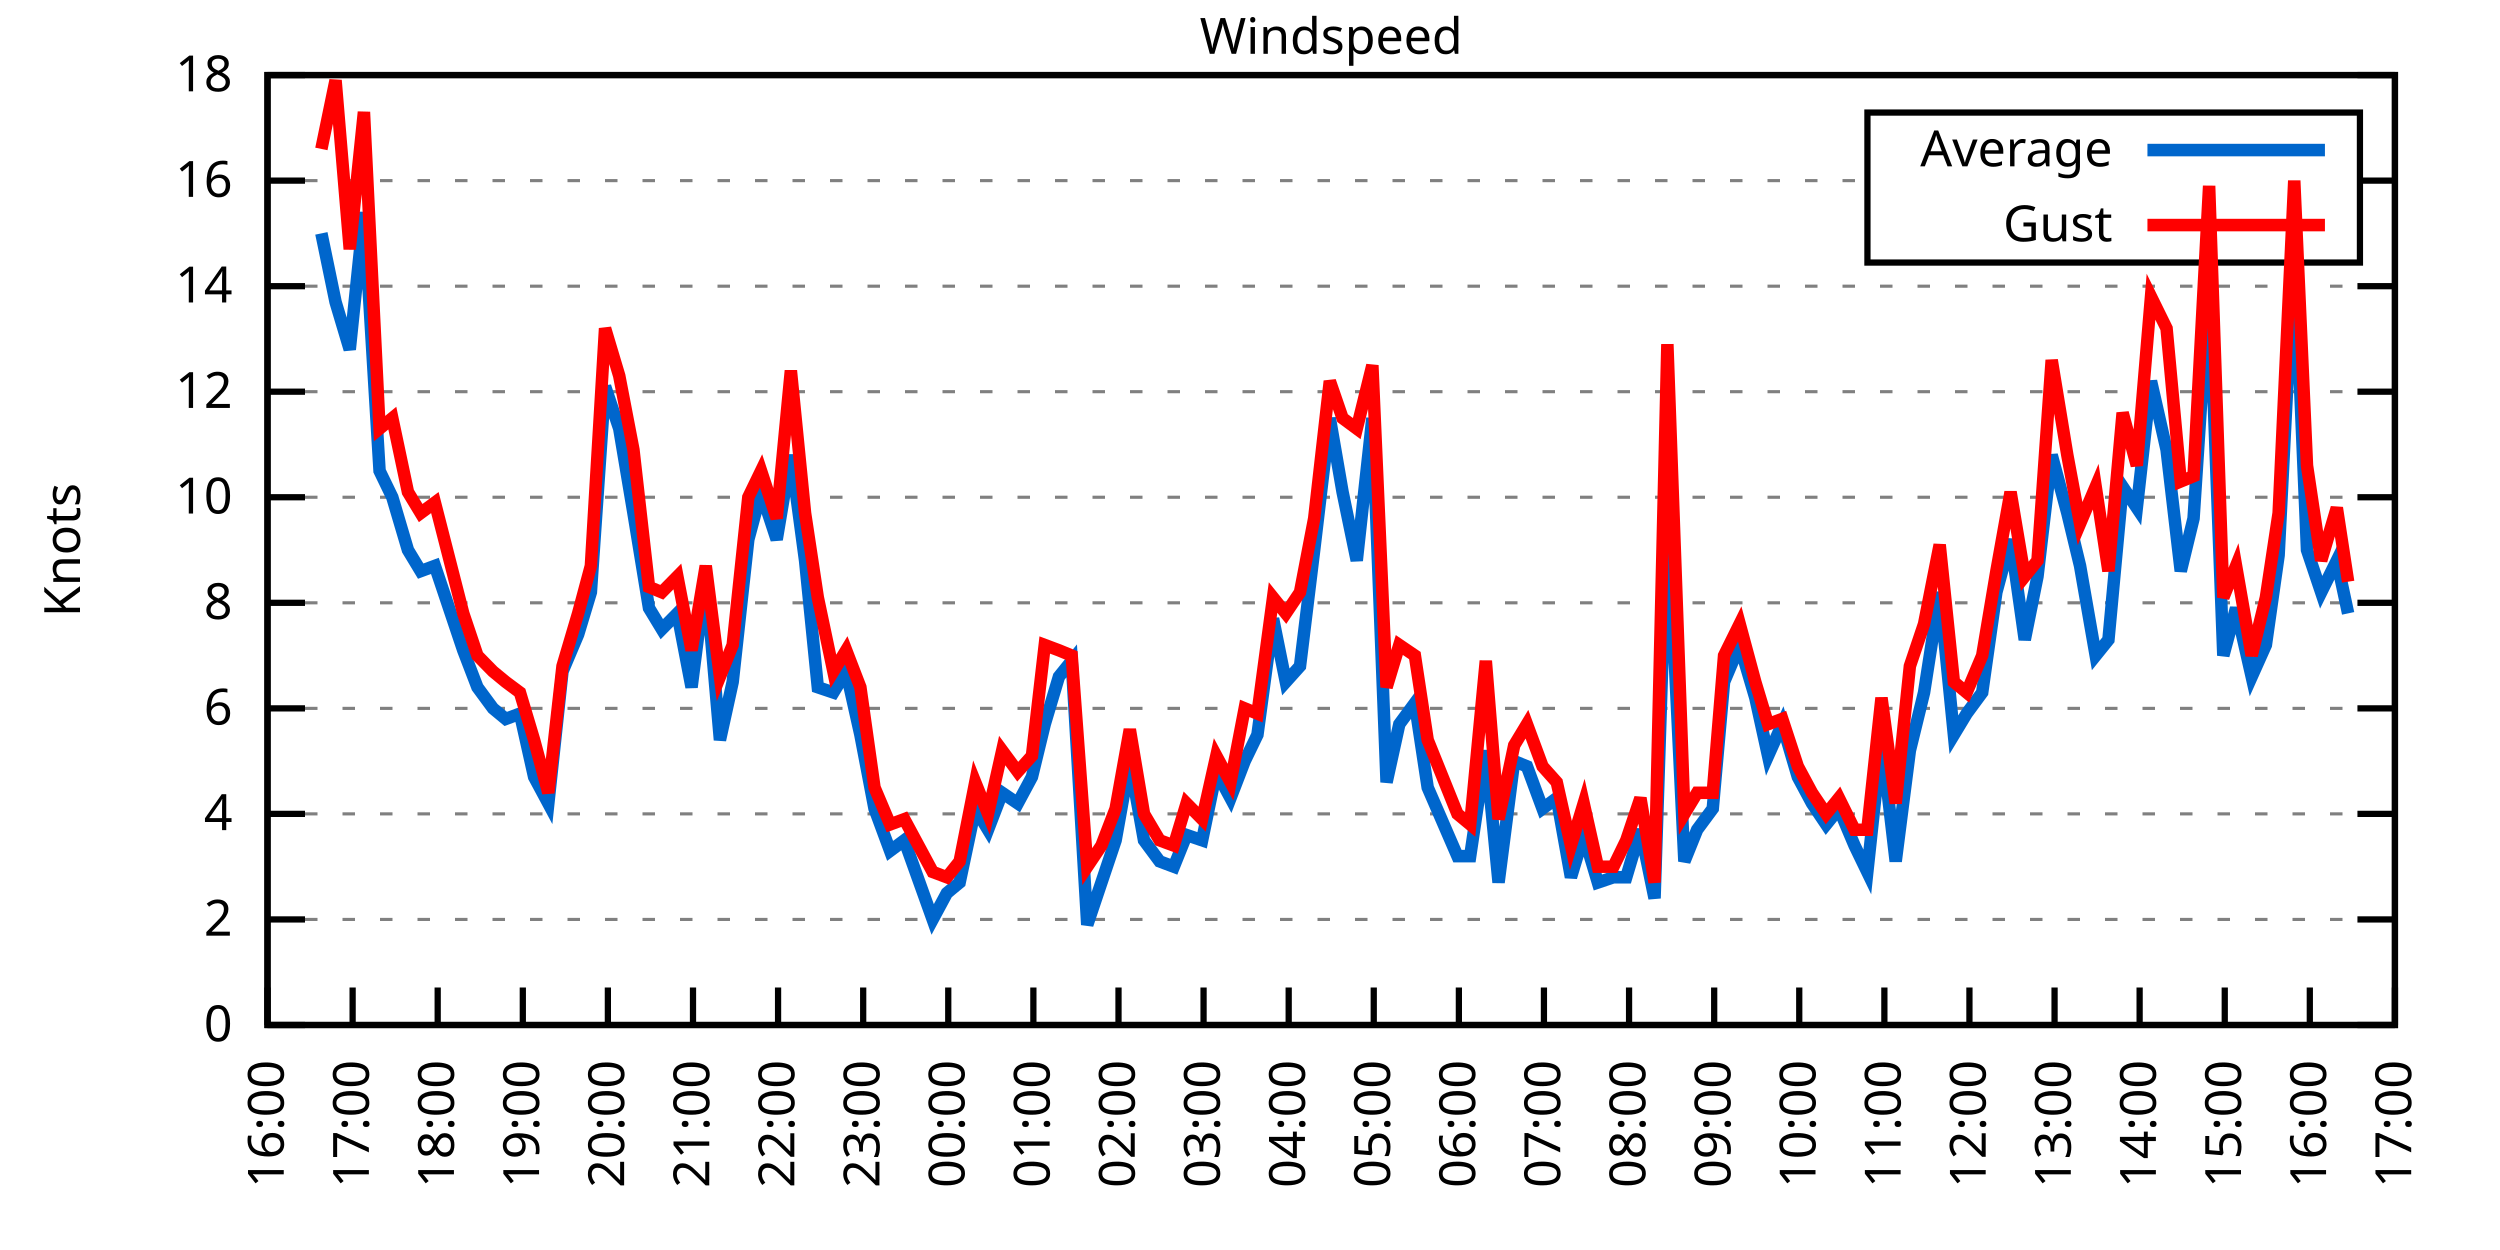
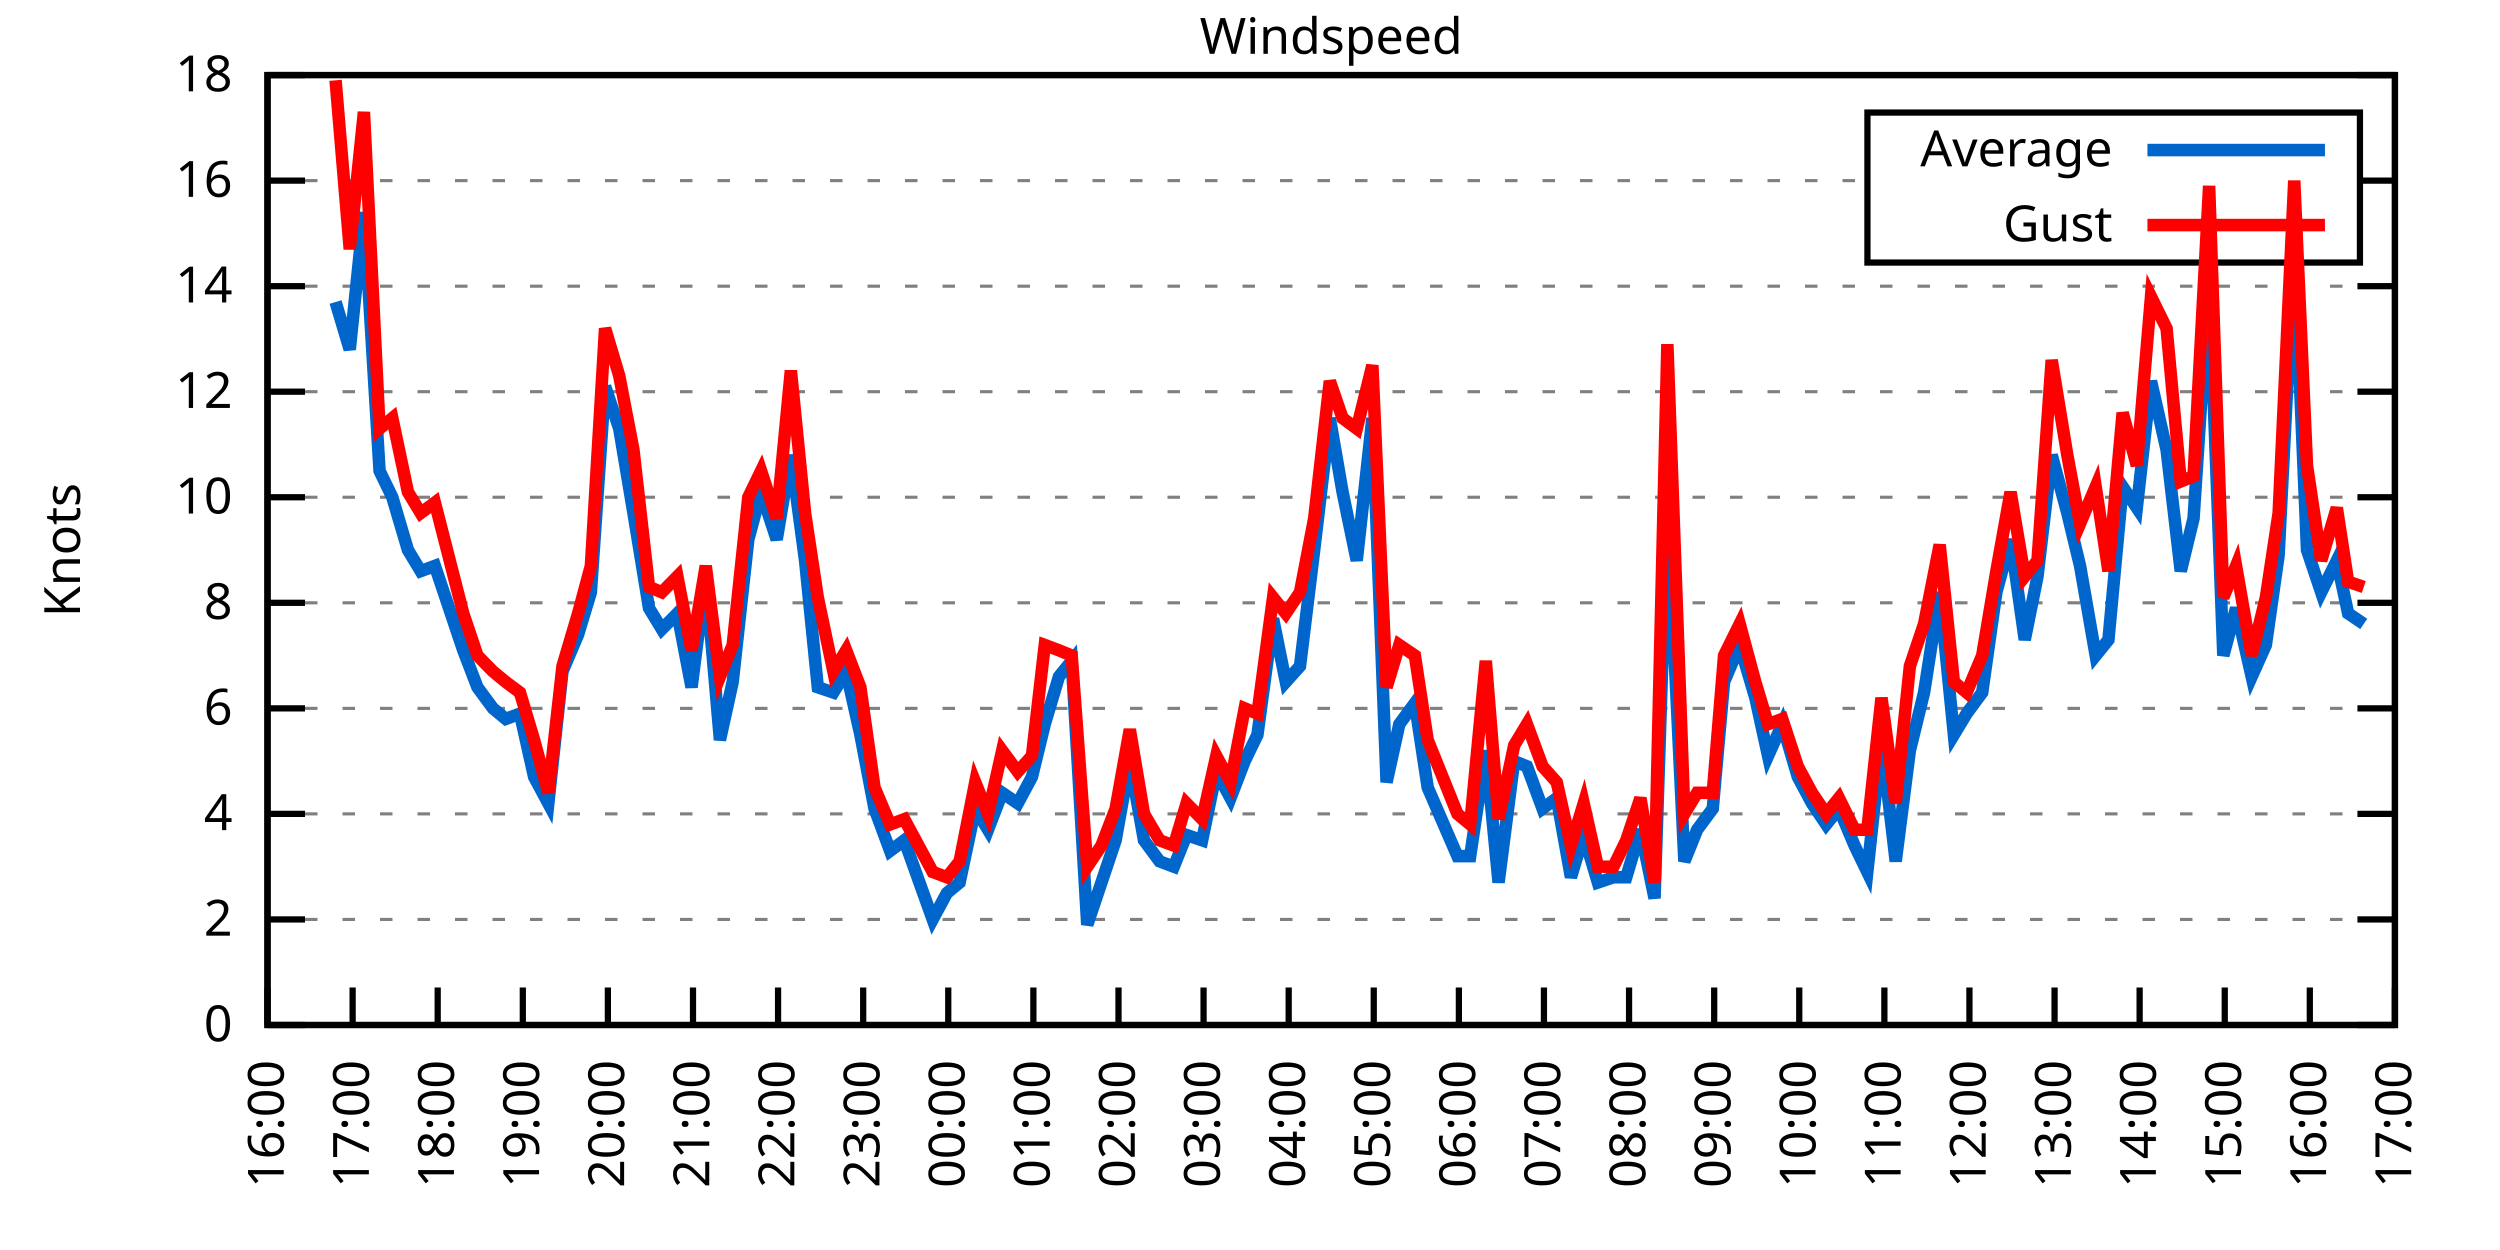
<svg xmlns="http://www.w3.org/2000/svg" xmlns:xlink="http://www.w3.org/1999/xlink" width="400" height="200" viewBox="0 0 400 200">
  <g id="gnuplot_canvas">
    <rect x="0" y="0" width="400" height="200" fill="none" />
    <defs>
      <circle id="gpDot" r="0.5" stroke-width="0.5" stroke="currentColor" />
      <path id="gpPt0" stroke-width="0.333" stroke="currentColor" d="M-1,0 h2 M0,-1 v2" />
      <path id="gpPt1" stroke-width="0.333" stroke="currentColor" d="M-1,-1 L1,1 M1,-1 L-1,1" />
      <path id="gpPt2" stroke-width="0.333" stroke="currentColor" d="M-1,0 L1,0 M0,-1 L0,1 M-1,-1 L1,1 M-1,1 L1,-1" />
      <rect id="gpPt3" stroke-width="0.333" stroke="currentColor" x="-1" y="-1" width="2" height="2" />
      <rect id="gpPt4" stroke-width="0.333" stroke="currentColor" fill="currentColor" x="-1" y="-1" width="2" height="2" />
      <circle id="gpPt5" stroke-width="0.333" stroke="currentColor" cx="0" cy="0" r="1" />
      <use xlink:href="#gpPt5" id="gpPt6" fill="currentColor" stroke="none" />
      <path id="gpPt7" stroke-width="0.333" stroke="currentColor" d="M0,-1.33 L-1.33,0.67 L1.33,0.67 z" />
      <use xlink:href="#gpPt7" id="gpPt8" fill="currentColor" stroke="none" />
      <use xlink:href="#gpPt7" id="gpPt9" stroke="currentColor" transform="rotate(180)" />
      <use xlink:href="#gpPt9" id="gpPt10" fill="currentColor" stroke="none" />
      <use xlink:href="#gpPt3" id="gpPt11" stroke="currentColor" transform="rotate(45)" />
      <use xlink:href="#gpPt11" id="gpPt12" fill="currentColor" stroke="none" />
      <path id="gpPt13" stroke-width="0.333" stroke="currentColor" d="M0,1.330 L1.265,0.411 L0.782,-1.067 L-0.782,-1.076 L-1.265,0.411 z" />
      <use xlink:href="#gpPt13" id="gpPt14" fill="currentColor" stroke="none" />
      <filter id="textbox" filterUnits="objectBoundingBox" x="0" y="0" height="1" width="1">
        <feFlood flood-color="white" flood-opacity="1" result="bgnd" />
        <feComposite in="SourceGraphic" in2="bgnd" operator="atop" />
      </filter>
      <filter id="greybox" filterUnits="objectBoundingBox" x="0" y="0" height="1" width="1">
        <feFlood flood-color="lightgrey" flood-opacity="1" result="grey" />
        <feComposite in="SourceGraphic" in2="grey" operator="atop" />
      </filter>
    </defs>
    <g fill="none" color="white" stroke="currentColor" stroke-width="1.00" stroke-linecap="butt" stroke-linejoin="miter">
</g>
    <g fill="none" color="black" stroke="currentColor" stroke-width="1.00" stroke-linecap="butt" stroke-linejoin="miter">
      <g stroke="none" shape-rendering="crispEdges">
        <polygon fill="rgb(255, 255, 255)" points="42.80,164.00 383.18,164.00 383.18,12.02 42.80,12.02 " />
      </g>
    </g>
    <g fill="none" color="black" stroke="currentColor" stroke-width="1.00" stroke-linecap="butt" stroke-linejoin="miter">
</g>
    <g fill="none" color="black" stroke="black" stroke-width="0.50" stroke-linecap="butt" stroke-linejoin="miter">
</g>
    <g fill="none" color="gray" stroke="currentColor" stroke-width="0.50" stroke-linecap="butt" stroke-linejoin="miter">
      <path stroke="gray" stroke-dasharray="2,4" class="gridline" d="M42.80,164.00 L383.19,164.00  " />
    </g>
    <g fill="none" color="gray" stroke="gray" stroke-width="1.00" stroke-linecap="butt" stroke-linejoin="miter">
</g>
    <g fill="none" color="black" stroke="currentColor" stroke-width="1.00" stroke-linecap="butt" stroke-linejoin="miter">
      <path stroke="black" d="M42.80,164.00 L48.80,164.00 M383.19,164.00 L377.19,164.00  " />
      <g transform="translate(37.20,166.60)" stroke="none" fill="black" font-family="Sans" font-size="8.00" text-anchor="end">
        <text>
          <tspan font-family="Sans"> 0</tspan>
        </text>
      </g>
    </g>
    <g fill="none" color="black" stroke="currentColor" stroke-width="1.00" stroke-linecap="butt" stroke-linejoin="miter">
</g>
    <g fill="none" color="black" stroke="black" stroke-width="0.50" stroke-linecap="butt" stroke-linejoin="miter">
</g>
    <g fill="none" color="gray" stroke="currentColor" stroke-width="0.50" stroke-linecap="butt" stroke-linejoin="miter">
      <path stroke="gray" stroke-dasharray="2,4" class="gridline" d="M42.80,147.11 L383.19,147.11  " />
    </g>
    <g fill="none" color="gray" stroke="gray" stroke-width="1.00" stroke-linecap="butt" stroke-linejoin="miter">
</g>
    <g fill="none" color="black" stroke="currentColor" stroke-width="1.00" stroke-linecap="butt" stroke-linejoin="miter">
      <path stroke="black" d="M42.80,147.11 L48.80,147.11 M383.19,147.11 L377.19,147.11  " />
      <g transform="translate(37.20,149.71)" stroke="none" fill="black" font-family="Sans" font-size="8.00" text-anchor="end">
        <text>
          <tspan font-family="Sans"> 2</tspan>
        </text>
      </g>
    </g>
    <g fill="none" color="black" stroke="currentColor" stroke-width="1.00" stroke-linecap="butt" stroke-linejoin="miter">
</g>
    <g fill="none" color="black" stroke="black" stroke-width="0.50" stroke-linecap="butt" stroke-linejoin="miter">
</g>
    <g fill="none" color="gray" stroke="currentColor" stroke-width="0.50" stroke-linecap="butt" stroke-linejoin="miter">
      <path stroke="gray" stroke-dasharray="2,4" class="gridline" d="M42.80,130.22 L383.19,130.22  " />
    </g>
    <g fill="none" color="gray" stroke="gray" stroke-width="1.00" stroke-linecap="butt" stroke-linejoin="miter">
</g>
    <g fill="none" color="black" stroke="currentColor" stroke-width="1.00" stroke-linecap="butt" stroke-linejoin="miter">
      <path stroke="black" d="M42.80,130.22 L48.80,130.22 M383.19,130.22 L377.19,130.22  " />
      <g transform="translate(37.20,132.82)" stroke="none" fill="black" font-family="Sans" font-size="8.00" text-anchor="end">
        <text>
          <tspan font-family="Sans"> 4</tspan>
        </text>
      </g>
    </g>
    <g fill="none" color="black" stroke="currentColor" stroke-width="1.00" stroke-linecap="butt" stroke-linejoin="miter">
</g>
    <g fill="none" color="black" stroke="black" stroke-width="0.50" stroke-linecap="butt" stroke-linejoin="miter">
</g>
    <g fill="none" color="gray" stroke="currentColor" stroke-width="0.50" stroke-linecap="butt" stroke-linejoin="miter">
      <path stroke="gray" stroke-dasharray="2,4" class="gridline" d="M42.80,113.34 L383.19,113.34  " />
    </g>
    <g fill="none" color="gray" stroke="gray" stroke-width="1.00" stroke-linecap="butt" stroke-linejoin="miter">
</g>
    <g fill="none" color="black" stroke="currentColor" stroke-width="1.00" stroke-linecap="butt" stroke-linejoin="miter">
      <path stroke="black" d="M42.80,113.34 L48.80,113.34 M383.19,113.34 L377.19,113.34  " />
      <g transform="translate(37.20,115.94)" stroke="none" fill="black" font-family="Sans" font-size="8.00" text-anchor="end">
        <text>
          <tspan font-family="Sans"> 6</tspan>
        </text>
      </g>
    </g>
    <g fill="none" color="black" stroke="currentColor" stroke-width="1.00" stroke-linecap="butt" stroke-linejoin="miter">
</g>
    <g fill="none" color="black" stroke="black" stroke-width="0.50" stroke-linecap="butt" stroke-linejoin="miter">
</g>
    <g fill="none" color="gray" stroke="currentColor" stroke-width="0.50" stroke-linecap="butt" stroke-linejoin="miter">
      <path stroke="gray" stroke-dasharray="2,4" class="gridline" d="M42.80,96.45 L383.19,96.45  " />
    </g>
    <g fill="none" color="gray" stroke="gray" stroke-width="1.00" stroke-linecap="butt" stroke-linejoin="miter">
</g>
    <g fill="none" color="black" stroke="currentColor" stroke-width="1.00" stroke-linecap="butt" stroke-linejoin="miter">
      <path stroke="black" d="M42.80,96.45 L48.80,96.45 M383.19,96.45 L377.19,96.45  " />
      <g transform="translate(37.20,99.05)" stroke="none" fill="black" font-family="Sans" font-size="8.00" text-anchor="end">
        <text>
          <tspan font-family="Sans"> 8</tspan>
        </text>
      </g>
    </g>
    <g fill="none" color="black" stroke="currentColor" stroke-width="1.00" stroke-linecap="butt" stroke-linejoin="miter">
</g>
    <g fill="none" color="black" stroke="black" stroke-width="0.50" stroke-linecap="butt" stroke-linejoin="miter">
</g>
    <g fill="none" color="gray" stroke="currentColor" stroke-width="0.50" stroke-linecap="butt" stroke-linejoin="miter">
      <path stroke="gray" stroke-dasharray="2,4" class="gridline" d="M42.80,79.56 L383.19,79.56  " />
    </g>
    <g fill="none" color="gray" stroke="gray" stroke-width="1.00" stroke-linecap="butt" stroke-linejoin="miter">
</g>
    <g fill="none" color="black" stroke="currentColor" stroke-width="1.00" stroke-linecap="butt" stroke-linejoin="miter">
      <path stroke="black" d="M42.80,79.56 L48.80,79.56 M383.19,79.56 L377.19,79.56  " />
      <g transform="translate(37.20,82.16)" stroke="none" fill="black" font-family="Sans" font-size="8.00" text-anchor="end">
        <text>
          <tspan font-family="Sans"> 10</tspan>
        </text>
      </g>
    </g>
    <g fill="none" color="black" stroke="currentColor" stroke-width="1.00" stroke-linecap="butt" stroke-linejoin="miter">
</g>
    <g fill="none" color="black" stroke="black" stroke-width="0.50" stroke-linecap="butt" stroke-linejoin="miter">
</g>
    <g fill="none" color="gray" stroke="currentColor" stroke-width="0.50" stroke-linecap="butt" stroke-linejoin="miter">
      <path stroke="gray" stroke-dasharray="2,4" class="gridline" d="M42.80,62.67 L383.19,62.67  " />
    </g>
    <g fill="none" color="gray" stroke="gray" stroke-width="1.00" stroke-linecap="butt" stroke-linejoin="miter">
</g>
    <g fill="none" color="black" stroke="currentColor" stroke-width="1.00" stroke-linecap="butt" stroke-linejoin="miter">
      <path stroke="black" d="M42.80,62.67 L48.80,62.67 M383.19,62.67 L377.19,62.67  " />
      <g transform="translate(37.20,65.27)" stroke="none" fill="black" font-family="Sans" font-size="8.00" text-anchor="end">
        <text>
          <tspan font-family="Sans"> 12</tspan>
        </text>
      </g>
    </g>
    <g fill="none" color="black" stroke="currentColor" stroke-width="1.00" stroke-linecap="butt" stroke-linejoin="miter">
</g>
    <g fill="none" color="black" stroke="black" stroke-width="0.50" stroke-linecap="butt" stroke-linejoin="miter">
</g>
    <g fill="none" color="gray" stroke="currentColor" stroke-width="0.50" stroke-linecap="butt" stroke-linejoin="miter">
      <path stroke="gray" stroke-dasharray="2,4" class="gridline" d="M42.80,45.79 L383.19,45.79  " />
    </g>
    <g fill="none" color="gray" stroke="gray" stroke-width="1.00" stroke-linecap="butt" stroke-linejoin="miter">
</g>
    <g fill="none" color="black" stroke="currentColor" stroke-width="1.00" stroke-linecap="butt" stroke-linejoin="miter">
      <path stroke="black" d="M42.80,45.79 L48.80,45.79 M383.19,45.79 L377.19,45.79  " />
      <g transform="translate(37.20,48.39)" stroke="none" fill="black" font-family="Sans" font-size="8.00" text-anchor="end">
        <text>
          <tspan font-family="Sans"> 14</tspan>
        </text>
      </g>
    </g>
    <g fill="none" color="black" stroke="currentColor" stroke-width="1.00" stroke-linecap="butt" stroke-linejoin="miter">
</g>
    <g fill="none" color="black" stroke="black" stroke-width="0.50" stroke-linecap="butt" stroke-linejoin="miter">
</g>
    <g fill="none" color="gray" stroke="currentColor" stroke-width="0.50" stroke-linecap="butt" stroke-linejoin="miter">
      <path stroke="gray" stroke-dasharray="2,4" class="gridline" d="M42.80,28.90 L298.79,28.90 M377.59,28.90 L383.19,28.90  " />
    </g>
    <g fill="none" color="gray" stroke="gray" stroke-width="1.00" stroke-linecap="butt" stroke-linejoin="miter">
</g>
    <g fill="none" color="black" stroke="currentColor" stroke-width="1.00" stroke-linecap="butt" stroke-linejoin="miter">
      <path stroke="black" d="M42.80,28.90 L48.80,28.90 M383.19,28.90 L377.19,28.90  " />
      <g transform="translate(37.20,31.50)" stroke="none" fill="black" font-family="Sans" font-size="8.00" text-anchor="end">
        <text>
          <tspan font-family="Sans"> 16</tspan>
        </text>
      </g>
    </g>
    <g fill="none" color="black" stroke="currentColor" stroke-width="1.00" stroke-linecap="butt" stroke-linejoin="miter">
</g>
    <g fill="none" color="black" stroke="black" stroke-width="0.50" stroke-linecap="butt" stroke-linejoin="miter">
</g>
    <g fill="none" color="gray" stroke="currentColor" stroke-width="0.50" stroke-linecap="butt" stroke-linejoin="miter">
      <path stroke="gray" stroke-dasharray="2,4" class="gridline" d="M42.80,12.01 L383.19,12.01  " />
    </g>
    <g fill="none" color="gray" stroke="gray" stroke-width="1.00" stroke-linecap="butt" stroke-linejoin="miter">
</g>
    <g fill="none" color="black" stroke="currentColor" stroke-width="1.00" stroke-linecap="butt" stroke-linejoin="miter">
      <path stroke="black" d="M42.80,12.01 L48.80,12.01 M383.19,12.01 L377.19,12.01  " />
      <g transform="translate(37.20,14.61)" stroke="none" fill="black" font-family="Sans" font-size="8.00" text-anchor="end">
        <text>
          <tspan font-family="Sans"> 18</tspan>
        </text>
      </g>
    </g>
    <g fill="none" color="black" stroke="currentColor" stroke-width="1.00" stroke-linecap="butt" stroke-linejoin="miter">
      <path stroke="black" d="M42.80,164.00 L42.80,158.00  " />
      <g transform="translate(45.40,169.60) rotate(270.00)" stroke="none" fill="black" font-family="Sans" font-size="8.00" text-anchor="end">
        <text>
          <tspan font-family="Sans">16:00</tspan>
        </text>
      </g>
    </g>
    <g fill="none" color="black" stroke="currentColor" stroke-width="1.00" stroke-linecap="butt" stroke-linejoin="miter">
      <path stroke="black" d="M56.42,164.00 L56.42,158.00  " />
      <g transform="translate(59.02,169.60) rotate(270.00)" stroke="none" fill="black" font-family="Sans" font-size="8.00" text-anchor="end">
        <text>
          <tspan font-family="Sans">17:00</tspan>
        </text>
      </g>
    </g>
    <g fill="none" color="black" stroke="currentColor" stroke-width="1.00" stroke-linecap="butt" stroke-linejoin="miter">
      <path stroke="black" d="M70.03,164.00 L70.03,158.00  " />
      <g transform="translate(72.63,169.60) rotate(270.00)" stroke="none" fill="black" font-family="Sans" font-size="8.00" text-anchor="end">
        <text>
          <tspan font-family="Sans">18:00</tspan>
        </text>
      </g>
    </g>
    <g fill="none" color="black" stroke="currentColor" stroke-width="1.00" stroke-linecap="butt" stroke-linejoin="miter">
      <path stroke="black" d="M83.65,164.00 L83.65,158.00  " />
      <g transform="translate(86.25,169.60) rotate(270.00)" stroke="none" fill="black" font-family="Sans" font-size="8.00" text-anchor="end">
        <text>
          <tspan font-family="Sans">19:00</tspan>
        </text>
      </g>
    </g>
    <g fill="none" color="black" stroke="currentColor" stroke-width="1.00" stroke-linecap="butt" stroke-linejoin="miter">
      <path stroke="black" d="M97.26,164.00 L97.26,158.00  " />
      <g transform="translate(99.86,169.60) rotate(270.00)" stroke="none" fill="black" font-family="Sans" font-size="8.00" text-anchor="end">
        <text>
          <tspan font-family="Sans">20:00</tspan>
        </text>
      </g>
    </g>
    <g fill="none" color="black" stroke="currentColor" stroke-width="1.00" stroke-linecap="butt" stroke-linejoin="miter">
      <path stroke="black" d="M110.88,164.00 L110.88,158.00  " />
      <g transform="translate(113.48,169.60) rotate(270.00)" stroke="none" fill="black" font-family="Sans" font-size="8.00" text-anchor="end">
        <text>
          <tspan font-family="Sans">21:00</tspan>
        </text>
      </g>
    </g>
    <g fill="none" color="black" stroke="currentColor" stroke-width="1.00" stroke-linecap="butt" stroke-linejoin="miter">
      <path stroke="black" d="M124.49,164.00 L124.49,158.00  " />
      <g transform="translate(127.09,169.60) rotate(270.00)" stroke="none" fill="black" font-family="Sans" font-size="8.00" text-anchor="end">
        <text>
          <tspan font-family="Sans">22:00</tspan>
        </text>
      </g>
    </g>
    <g fill="none" color="black" stroke="currentColor" stroke-width="1.00" stroke-linecap="butt" stroke-linejoin="miter">
      <path stroke="black" d="M138.11,164.00 L138.11,158.00  " />
      <g transform="translate(140.71,169.60) rotate(270.00)" stroke="none" fill="black" font-family="Sans" font-size="8.00" text-anchor="end">
        <text>
          <tspan font-family="Sans">23:00</tspan>
        </text>
      </g>
    </g>
    <g fill="none" color="black" stroke="currentColor" stroke-width="1.00" stroke-linecap="butt" stroke-linejoin="miter">
      <path stroke="black" d="M151.72,164.00 L151.72,158.00  " />
      <g transform="translate(154.32,169.60) rotate(270.00)" stroke="none" fill="black" font-family="Sans" font-size="8.00" text-anchor="end">
        <text>
          <tspan font-family="Sans">00:00</tspan>
        </text>
      </g>
    </g>
    <g fill="none" color="black" stroke="currentColor" stroke-width="1.00" stroke-linecap="butt" stroke-linejoin="miter">
      <path stroke="black" d="M165.34,164.00 L165.34,158.00  " />
      <g transform="translate(167.94,169.60) rotate(270.00)" stroke="none" fill="black" font-family="Sans" font-size="8.00" text-anchor="end">
        <text>
          <tspan font-family="Sans">01:00</tspan>
        </text>
      </g>
    </g>
    <g fill="none" color="black" stroke="currentColor" stroke-width="1.00" stroke-linecap="butt" stroke-linejoin="miter">
      <path stroke="black" d="M178.96,164.00 L178.96,158.00  " />
      <g transform="translate(181.56,169.60) rotate(270.00)" stroke="none" fill="black" font-family="Sans" font-size="8.00" text-anchor="end">
        <text>
          <tspan font-family="Sans">02:00</tspan>
        </text>
      </g>
    </g>
    <g fill="none" color="black" stroke="currentColor" stroke-width="1.00" stroke-linecap="butt" stroke-linejoin="miter">
      <path stroke="black" d="M192.57,164.00 L192.57,158.00  " />
      <g transform="translate(195.17,169.60) rotate(270.00)" stroke="none" fill="black" font-family="Sans" font-size="8.00" text-anchor="end">
        <text>
          <tspan font-family="Sans">03:00</tspan>
        </text>
      </g>
    </g>
    <g fill="none" color="black" stroke="currentColor" stroke-width="1.00" stroke-linecap="butt" stroke-linejoin="miter">
      <path stroke="black" d="M206.19,164.00 L206.19,158.00  " />
      <g transform="translate(208.79,169.60) rotate(270.00)" stroke="none" fill="black" font-family="Sans" font-size="8.00" text-anchor="end">
        <text>
          <tspan font-family="Sans">04:00</tspan>
        </text>
      </g>
    </g>
    <g fill="none" color="black" stroke="currentColor" stroke-width="1.00" stroke-linecap="butt" stroke-linejoin="miter">
      <path stroke="black" d="M219.80,164.00 L219.80,158.00  " />
      <g transform="translate(222.40,169.60) rotate(270.00)" stroke="none" fill="black" font-family="Sans" font-size="8.00" text-anchor="end">
        <text>
          <tspan font-family="Sans">05:00</tspan>
        </text>
      </g>
    </g>
    <g fill="none" color="black" stroke="currentColor" stroke-width="1.00" stroke-linecap="butt" stroke-linejoin="miter">
      <path stroke="black" d="M233.42,164.00 L233.42,158.00  " />
      <g transform="translate(236.02,169.60) rotate(270.00)" stroke="none" fill="black" font-family="Sans" font-size="8.00" text-anchor="end">
        <text>
          <tspan font-family="Sans">06:00</tspan>
        </text>
      </g>
    </g>
    <g fill="none" color="black" stroke="currentColor" stroke-width="1.00" stroke-linecap="butt" stroke-linejoin="miter">
      <path stroke="black" d="M247.03,164.00 L247.03,158.00  " />
      <g transform="translate(249.63,169.60) rotate(270.00)" stroke="none" fill="black" font-family="Sans" font-size="8.00" text-anchor="end">
        <text>
          <tspan font-family="Sans">07:00</tspan>
        </text>
      </g>
    </g>
    <g fill="none" color="black" stroke="currentColor" stroke-width="1.00" stroke-linecap="butt" stroke-linejoin="miter">
      <path stroke="black" d="M260.65,164.00 L260.65,158.00  " />
      <g transform="translate(263.25,169.60) rotate(270.00)" stroke="none" fill="black" font-family="Sans" font-size="8.00" text-anchor="end">
        <text>
          <tspan font-family="Sans">08:00</tspan>
        </text>
      </g>
    </g>
    <g fill="none" color="black" stroke="currentColor" stroke-width="1.00" stroke-linecap="butt" stroke-linejoin="miter">
      <path stroke="black" d="M274.27,164.00 L274.27,158.00  " />
      <g transform="translate(276.87,169.60) rotate(270.00)" stroke="none" fill="black" font-family="Sans" font-size="8.00" text-anchor="end">
        <text>
          <tspan font-family="Sans">09:00</tspan>
        </text>
      </g>
    </g>
    <g fill="none" color="black" stroke="currentColor" stroke-width="1.00" stroke-linecap="butt" stroke-linejoin="miter">
      <path stroke="black" d="M287.88,164.00 L287.88,158.00  " />
      <g transform="translate(290.48,169.60) rotate(270.00)" stroke="none" fill="black" font-family="Sans" font-size="8.00" text-anchor="end">
        <text>
          <tspan font-family="Sans">10:00</tspan>
        </text>
      </g>
    </g>
    <g fill="none" color="black" stroke="currentColor" stroke-width="1.00" stroke-linecap="butt" stroke-linejoin="miter">
      <path stroke="black" d="M301.50,164.00 L301.50,158.00  " />
      <g transform="translate(304.10,169.60) rotate(270.00)" stroke="none" fill="black" font-family="Sans" font-size="8.00" text-anchor="end">
        <text>
          <tspan font-family="Sans">11:00</tspan>
        </text>
      </g>
    </g>
    <g fill="none" color="black" stroke="currentColor" stroke-width="1.00" stroke-linecap="butt" stroke-linejoin="miter">
      <path stroke="black" d="M315.11,164.00 L315.11,158.00  " />
      <g transform="translate(317.71,169.60) rotate(270.00)" stroke="none" fill="black" font-family="Sans" font-size="8.00" text-anchor="end">
        <text>
          <tspan font-family="Sans">12:00</tspan>
        </text>
      </g>
    </g>
    <g fill="none" color="black" stroke="currentColor" stroke-width="1.00" stroke-linecap="butt" stroke-linejoin="miter">
      <path stroke="black" d="M328.73,164.00 L328.73,158.00  " />
      <g transform="translate(331.33,169.60) rotate(270.00)" stroke="none" fill="black" font-family="Sans" font-size="8.00" text-anchor="end">
        <text>
          <tspan font-family="Sans">13:00</tspan>
        </text>
      </g>
    </g>
    <g fill="none" color="black" stroke="currentColor" stroke-width="1.00" stroke-linecap="butt" stroke-linejoin="miter">
      <path stroke="black" d="M342.34,164.00 L342.34,158.00  " />
      <g transform="translate(344.94,169.60) rotate(270.00)" stroke="none" fill="black" font-family="Sans" font-size="8.00" text-anchor="end">
        <text>
          <tspan font-family="Sans">14:00</tspan>
        </text>
      </g>
    </g>
    <g fill="none" color="black" stroke="currentColor" stroke-width="1.00" stroke-linecap="butt" stroke-linejoin="miter">
      <path stroke="black" d="M355.96,164.00 L355.96,158.00  " />
      <g transform="translate(358.56,169.60) rotate(270.00)" stroke="none" fill="black" font-family="Sans" font-size="8.00" text-anchor="end">
        <text>
          <tspan font-family="Sans">15:00</tspan>
        </text>
      </g>
    </g>
    <g fill="none" color="black" stroke="currentColor" stroke-width="1.00" stroke-linecap="butt" stroke-linejoin="miter">
      <path stroke="black" d="M369.57,164.00 L369.57,158.00  " />
      <g transform="translate(372.17,169.60) rotate(270.00)" stroke="none" fill="black" font-family="Sans" font-size="8.00" text-anchor="end">
        <text>
          <tspan font-family="Sans">16:00</tspan>
        </text>
      </g>
    </g>
    <g fill="none" color="black" stroke="currentColor" stroke-width="1.00" stroke-linecap="butt" stroke-linejoin="miter">
      <path stroke="black" d="M383.19,164.00 L383.19,158.00  " />
      <g transform="translate(385.79,169.60) rotate(270.00)" stroke="none" fill="black" font-family="Sans" font-size="8.00" text-anchor="end">
        <text>
          <tspan font-family="Sans">17:00</tspan>
        </text>
      </g>
    </g>
    <g fill="none" color="black" stroke="currentColor" stroke-width="1.00" stroke-linecap="butt" stroke-linejoin="miter">
</g>
    <g fill="none" color="black" stroke="currentColor" stroke-width="1.00" stroke-linecap="butt" stroke-linejoin="miter">
      <path stroke="black" d="M42.80,12.01 L42.80,164.00 L383.19,164.00 L383.19,12.01 L42.80,12.01 Z  " />
    </g>
    <g fill="none" color="black" stroke="currentColor" stroke-width="1.00" stroke-linecap="butt" stroke-linejoin="miter">
</g>
    <g fill="none" color="black" stroke="currentColor" stroke-width="1.00" stroke-linecap="butt" stroke-linejoin="miter">
      <path stroke="black" d="M298.79,42.01 L298.79,18.01 L377.59,18.01 L377.59,42.01 L298.79,42.01 Z  " />
    </g>
    <g id="Windspeed_plot_1">
      <g fill="none" color="white" stroke="black" stroke-width="2.00" stroke-linecap="butt" stroke-linejoin="miter">
</g>
      <g fill="none" color="black" stroke="currentColor" stroke-width="2.00" stroke-linecap="butt" stroke-linejoin="miter">
        <g transform="translate(337.99,26.61)" stroke="none" fill="black" font-family="Sans" font-size="8.00" text-anchor="end">
          <text>
            <tspan font-family="Sans">Average</tspan>
          </text>
        </g>
      </g>
      <g fill="none" color="black" stroke="currentColor" stroke-width="2.00" stroke-linecap="butt" stroke-linejoin="miter">
-         <path stroke="rgb(  0, 102, 204)" d="M343.59,24.01 L371.99,24.01 M51.42,37.34 L53.69,48.32 L55.96,55.92 L58.23,33.96 L60.73,75.34 L62.77,79.56   L65.27,88.00 L67.31,91.38 L69.58,90.54 L74.12,104.05 L76.39,109.96 L78.88,113.34 L80.92,115.03 L83.19,114.18   L85.46,124.31 L87.73,128.54 L90.00,107.43 L92.50,101.52 L94.54,94.76 L96.81,61.83 L99.08,68.58 L101.35,82.09   L103.84,97.29 L105.89,100.67 L108.38,98.14 L110.65,109.96 L112.92,92.23 L115.19,118.40 L117.23,109.11 L119.73,86.32   L121.77,78.72 L124.27,86.32 L126.54,72.81 L128.81,89.69 L130.85,109.96 L133.34,110.80 L135.39,107.43 L137.66,117.56   L139.92,129.38 L142.42,136.14 L144.69,134.45 L149.23,147.11 L151.50,142.89 L153.54,141.20 L156.04,129.38 L158.08,132.76   L160.35,126.85 L162.84,128.54 L165.11,124.31 L167.16,115.87 L169.43,108.27 L171.47,105.74 L173.96,147.96 L176.23,141.20   L178.50,134.45 L180.77,121.78 L183.04,134.45 L185.54,137.82 L187.81,138.67 L189.85,133.60 L192.34,134.45 L194.61,123.47   L196.88,127.69 L199.15,121.78 L201.19,117.56 L203.69,98.98 L205.73,109.11 L208.00,106.58 L210.27,88.00 L212.77,66.90   L214.81,78.72 L217.08,89.69 L219.58,66.90 L221.85,125.16 L223.89,115.87 L226.38,112.49 L228.43,126.00 L233.19,136.98   L235.23,136.98 L237.73,120.09 L239.77,141.20 L242.27,121.78 L244.31,122.62 L246.81,129.38 L249.08,127.69 L251.35,140.36   L253.39,133.60 L255.66,141.20 L258.15,140.36 L260.20,140.36 L262.47,132.76 L264.73,143.73 L266.78,81.25 L269.50,137.82   L271.54,132.76 L274.04,129.38 L275.85,109.11 L278.35,103.20 L280.85,111.65 L282.89,120.94 L285.16,115.87 L287.65,124.31   L289.92,128.54 L292.19,131.91 L294.23,129.38 L296.73,135.29 L298.77,139.51 L301.04,118.40 L303.31,137.82 L305.58,120.09   L307.85,110.80 L310.35,94.76 L312.62,117.56 L314.66,114.18 L317.15,110.80 L319.42,94.76 L321.69,86.32 L323.96,102.36   L326.00,92.23 L328.27,72.81 L330.77,82.09 L332.81,90.54 L335.31,104.89 L337.35,102.36 L339.62,77.87 L341.89,81.25   L344.16,60.98 L346.65,71.96 L348.92,91.38 L350.97,82.94 L353.46,44.94 L355.73,104.89 L357.77,97.29 L360.27,108.27   L362.54,103.20 L364.58,88.85 L367.08,39.87 L369.12,88.00 L371.39,94.76 L373.89,89.69 L375.70,98.14  " />
+         <path stroke="rgb(  0, 102, 204)" d="M343.59,24.01 L371.99,24.01 M53.69,48.32 L55.96,55.92 L58.23,33.96 L60.73,75.34 L62.77,79.56 L65.27,88.00   L67.31,91.38 L69.58,90.54 L74.12,104.05 L76.39,109.96 L78.88,113.34 L80.92,115.03 L83.19,114.18 L85.46,124.31   L87.73,128.54 L90.00,107.43 L92.50,101.52 L94.54,94.76 L96.81,61.83 L99.08,68.58 L101.35,82.09 L103.84,97.29   L105.89,100.67 L108.38,98.14 L110.65,109.96 L112.92,92.23 L115.19,118.40 L117.23,109.11 L119.73,86.32 L121.77,78.72   L124.27,86.32 L126.54,72.81 L128.81,89.69 L130.85,109.96 L133.34,110.80 L135.39,107.43 L137.66,117.56 L139.92,129.38   L142.42,136.14 L144.69,134.45 L149.23,147.11 L151.50,142.89 L153.54,141.20 L156.04,129.38 L158.08,132.76 L160.35,126.85   L162.84,128.54 L165.11,124.31 L167.16,115.87 L169.43,108.27 L171.47,105.74 L173.96,147.96 L176.23,141.20 L178.50,134.45   L180.77,121.78 L183.04,134.45 L185.54,137.82 L187.81,138.67 L189.85,133.60 L192.34,134.45 L194.61,123.47 L196.88,127.69   L199.15,121.78 L201.19,117.56 L203.69,98.98 L205.73,109.11 L208.00,106.58 L210.27,88.00 L212.77,66.90 L214.81,78.72   L217.08,89.69 L219.58,66.90 L221.85,125.16 L223.89,115.87 L226.38,112.49 L228.43,126.00 L233.19,136.98 L235.23,136.98   L237.73,120.09 L239.77,141.20 L242.27,121.78 L244.31,122.62 L246.81,129.38 L249.08,127.69 L251.35,140.36 L253.39,133.60   L255.66,141.20 L258.15,140.36 L260.20,140.36 L262.47,132.76 L264.73,143.73 L266.78,81.25 L269.50,137.82 L271.54,132.76   L274.04,129.38 L275.85,109.11 L278.35,103.20 L280.85,111.65 L282.89,120.94 L285.16,115.87 L287.65,124.31 L289.92,128.54   L292.19,131.91 L294.23,129.38 L296.73,135.29 L298.77,139.51 L301.04,118.40 L303.31,137.82 L305.58,120.09 L307.85,110.80   L310.35,94.76 L312.62,117.56 L314.66,114.18 L317.15,110.80 L319.42,94.76 L321.69,86.32 L323.96,102.36 L326.00,92.23   L328.27,72.81 L330.77,82.09 L332.81,90.54 L335.31,104.89 L337.35,102.36 L339.62,77.87 L341.89,81.25 L344.16,60.98   L346.65,71.96 L348.92,91.38 L350.97,82.94 L353.46,44.94 L355.73,104.89 L357.77,97.29 L360.27,108.27 L362.54,103.20   L364.58,88.85 L367.08,39.87 L369.12,88.00 L371.39,94.76 L373.89,89.69 L375.70,98.14 L378.20,99.83  " />
      </g>
    </g>
    <g id="Windspeed_plot_2">
      <g fill="none" color="black" stroke="currentColor" stroke-width="2.00" stroke-linecap="butt" stroke-linejoin="miter">
        <g transform="translate(337.99,38.61)" stroke="none" fill="black" font-family="Sans" font-size="8.00" text-anchor="end">
          <text>
            <tspan font-family="Sans">Gust</tspan>
          </text>
        </g>
      </g>
      <g fill="none" color="black" stroke="currentColor" stroke-width="2.00" stroke-linecap="butt" stroke-linejoin="miter">
-         <path stroke="rgb(255,   0,   0)" d="M343.59,36.01 L371.99,36.01 M51.42,23.83 L53.69,12.85 L55.96,39.87 L58.23,17.92 L60.73,68.58 L62.77,66.90   L65.27,78.72 L67.31,82.09 L69.58,80.41 L74.12,98.14 L76.39,104.89 L78.88,107.43 L80.92,109.11 L83.19,110.80   L85.46,118.40 L87.73,126.85 L90.00,106.58 L92.50,98.14 L94.54,90.54 L96.81,52.54 L99.08,60.14 L101.35,71.96   L103.84,93.92 L105.89,94.76 L108.38,92.23 L110.65,104.05 L112.92,90.54 L115.19,108.27 L117.23,103.20 L119.73,79.56   L121.77,75.34 L124.27,82.94 L126.54,59.30 L128.81,82.09 L130.85,95.60 L133.34,107.43 L135.39,104.05 L137.66,109.96   L139.92,126.00 L142.42,131.91 L144.69,131.07 L149.23,139.51 L151.50,140.36 L153.54,137.82 L156.04,125.16 L158.08,130.22   L160.35,120.09 L162.84,123.47 L165.11,120.94 L167.16,103.20 L169.43,104.05 L171.47,104.89 L173.96,138.67 L176.23,135.29   L178.50,129.38 L180.77,116.71 L183.04,130.22 L185.54,134.45 L187.81,135.29 L189.85,128.54 L192.34,131.07 L194.61,120.94   L196.88,125.16 L199.15,113.34 L201.19,114.18 L203.69,95.60 L205.73,98.14 L208.00,94.76 L210.27,82.94 L212.77,60.98   L214.81,66.90 L217.08,68.58 L219.58,58.45 L221.85,109.96 L223.89,103.20 L226.38,104.89 L228.43,118.40 L233.19,130.22   L235.23,131.91 L237.73,105.74 L239.77,131.07 L242.27,119.25 L244.31,115.87 L246.81,122.62 L249.08,125.16 L251.35,135.29   L253.39,128.54 L255.66,138.67 L258.15,138.67 L260.20,134.45 L262.47,127.69 L264.73,141.20 L266.78,55.07 L269.50,130.22   L271.54,126.85 L274.04,126.85 L275.85,104.89 L278.35,99.83 L280.85,109.11 L282.89,115.87 L285.16,115.03 L287.65,122.62   L289.92,126.85 L292.19,130.22 L294.23,127.69 L296.73,132.76 L298.77,132.76 L301.04,111.65 L303.31,128.54 L305.58,106.58   L307.85,99.83 L310.35,87.16 L312.62,109.11 L314.66,110.80 L317.15,104.89 L319.42,91.38 L321.69,78.72 L323.96,92.23   L326.00,89.69 L328.27,57.61 L330.77,72.81 L332.81,83.78 L335.31,77.87 L337.35,91.38 L339.62,66.05 L341.89,74.49   L344.16,47.47 L346.65,52.54 L348.92,77.03 L350.97,76.18 L353.46,29.74 L355.73,95.60 L357.77,90.54 L360.27,104.89   L362.54,95.60 L364.58,82.09 L367.08,28.90 L369.12,74.49 L371.39,89.69 L373.89,81.25 L375.70,93.07  " />
+         <path stroke="rgb(255,   0,   0)" d="M343.59,36.01 L371.99,36.01 M53.69,12.85 L55.96,39.87 L58.23,17.92 L60.73,68.58 L62.77,66.90 L65.27,78.72   L67.31,82.09 L69.58,80.41 L74.12,98.14 L76.39,104.89 L78.88,107.43 L80.92,109.11 L83.19,110.80 L85.46,118.40   L87.73,126.85 L90.00,106.58 L92.50,98.14 L94.54,90.54 L96.81,52.54 L99.08,60.14 L101.35,71.96 L103.84,93.92   L105.89,94.76 L108.38,92.23 L110.65,104.05 L112.92,90.54 L115.19,108.27 L117.23,103.20 L119.73,79.56 L121.77,75.34   L124.27,82.94 L126.54,59.30 L128.81,82.09 L130.85,95.60 L133.34,107.43 L135.39,104.05 L137.66,109.96 L139.92,126.00   L142.42,131.91 L144.69,131.07 L149.23,139.51 L151.50,140.36 L153.54,137.82 L156.04,125.16 L158.08,130.22 L160.35,120.09   L162.84,123.47 L165.11,120.94 L167.16,103.20 L169.43,104.05 L171.47,104.89 L173.96,138.67 L176.23,135.29 L178.50,129.38   L180.77,116.71 L183.04,130.22 L185.54,134.45 L187.81,135.29 L189.85,128.54 L192.34,131.07 L194.61,120.94 L196.88,125.16   L199.15,113.34 L201.19,114.18 L203.69,95.60 L205.73,98.14 L208.00,94.76 L210.27,82.94 L212.77,60.98 L214.81,66.90   L217.08,68.58 L219.58,58.45 L221.85,109.96 L223.89,103.20 L226.38,104.89 L228.43,118.40 L233.19,130.22 L235.23,131.91   L237.73,105.74 L239.77,131.07 L242.27,119.25 L244.31,115.87 L246.81,122.62 L249.08,125.16 L251.35,135.29 L253.39,128.54   L255.66,138.67 L258.15,138.67 L260.20,134.45 L262.47,127.69 L264.73,141.20 L266.78,55.07 L269.50,130.22 L271.54,126.85   L274.04,126.85 L275.85,104.89 L278.35,99.83 L280.85,109.11 L282.89,115.87 L285.16,115.03 L287.65,122.62 L289.92,126.85   L292.19,130.22 L294.23,127.69 L296.73,132.76 L298.77,132.76 L301.04,111.65 L303.31,128.54 L305.58,106.58 L307.85,99.83   L310.35,87.16 L312.62,109.11 L314.66,110.80 L317.15,104.89 L319.42,91.38 L321.69,78.72 L323.96,92.23 L326.00,89.69   L328.27,57.61 L330.77,72.81 L332.81,83.78 L335.31,77.87 L337.35,91.38 L339.62,66.05 L341.89,74.49 L344.16,47.47   L346.65,52.54 L348.92,77.03 L350.97,76.18 L353.46,29.74 L355.73,95.60 L357.77,90.54 L360.27,104.89 L362.54,95.60   L364.58,82.09 L367.08,28.90 L369.12,74.49 L371.39,89.69 L373.89,81.25 L375.70,93.07 L378.20,93.92  " />
      </g>
    </g>
    <g fill="none" color="black" stroke="currentColor" stroke-width="2.00" stroke-linecap="butt" stroke-linejoin="miter">
</g>
    <g fill="none" color="black" stroke="black" stroke-width="1.00" stroke-linecap="butt" stroke-linejoin="miter">
</g>
    <g fill="none" color="black" stroke="currentColor" stroke-width="1.00" stroke-linecap="butt" stroke-linejoin="miter">
      <path stroke="black" d="M42.80,12.01 L42.80,164.00 L383.19,164.00 L383.19,12.01 L42.80,12.01 Z  " />
      <g transform="translate(12.80,88.01) rotate(270.00)" stroke="none" fill="black" font-family="Sans" font-size="8.00" text-anchor="middle">
        <text>
          <tspan font-family="Sans">Knots</tspan>
        </text>
      </g>
    </g>
    <g fill="none" color="black" stroke="currentColor" stroke-width="1.00" stroke-linecap="butt" stroke-linejoin="miter">
</g>
    <g fill="none" color="black" stroke="currentColor" stroke-width="1.00" stroke-linecap="butt" stroke-linejoin="miter">
      <g transform="translate(212.99,8.61)" stroke="none" fill="black" font-family="Sans" font-size="8.00" text-anchor="middle">
        <text>
          <tspan font-family="Sans">Windspeed</tspan>
        </text>
      </g>
    </g>
    <g fill="none" color="black" stroke="currentColor" stroke-width="1.00" stroke-linecap="butt" stroke-linejoin="miter">
</g>
  </g>
</svg>
